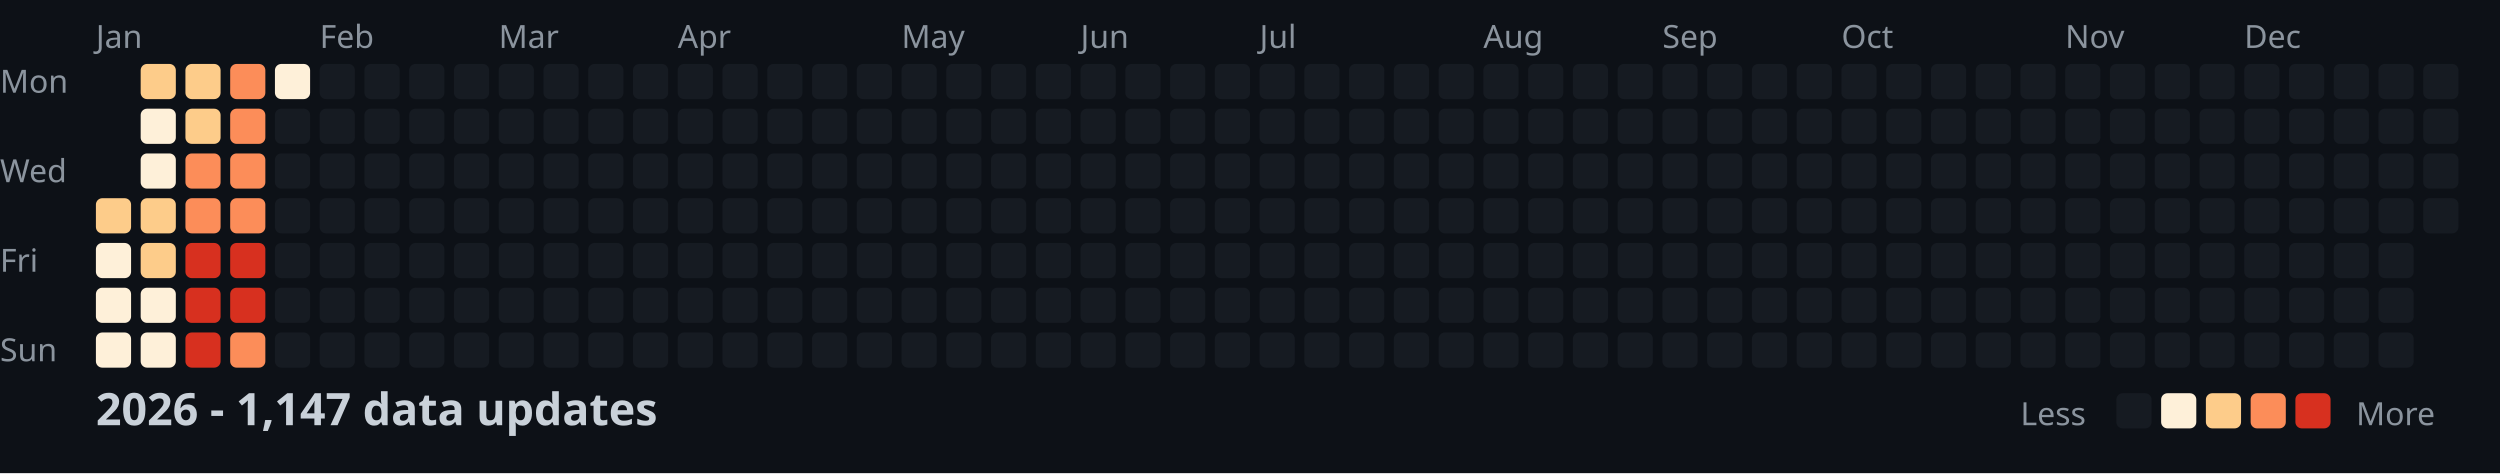
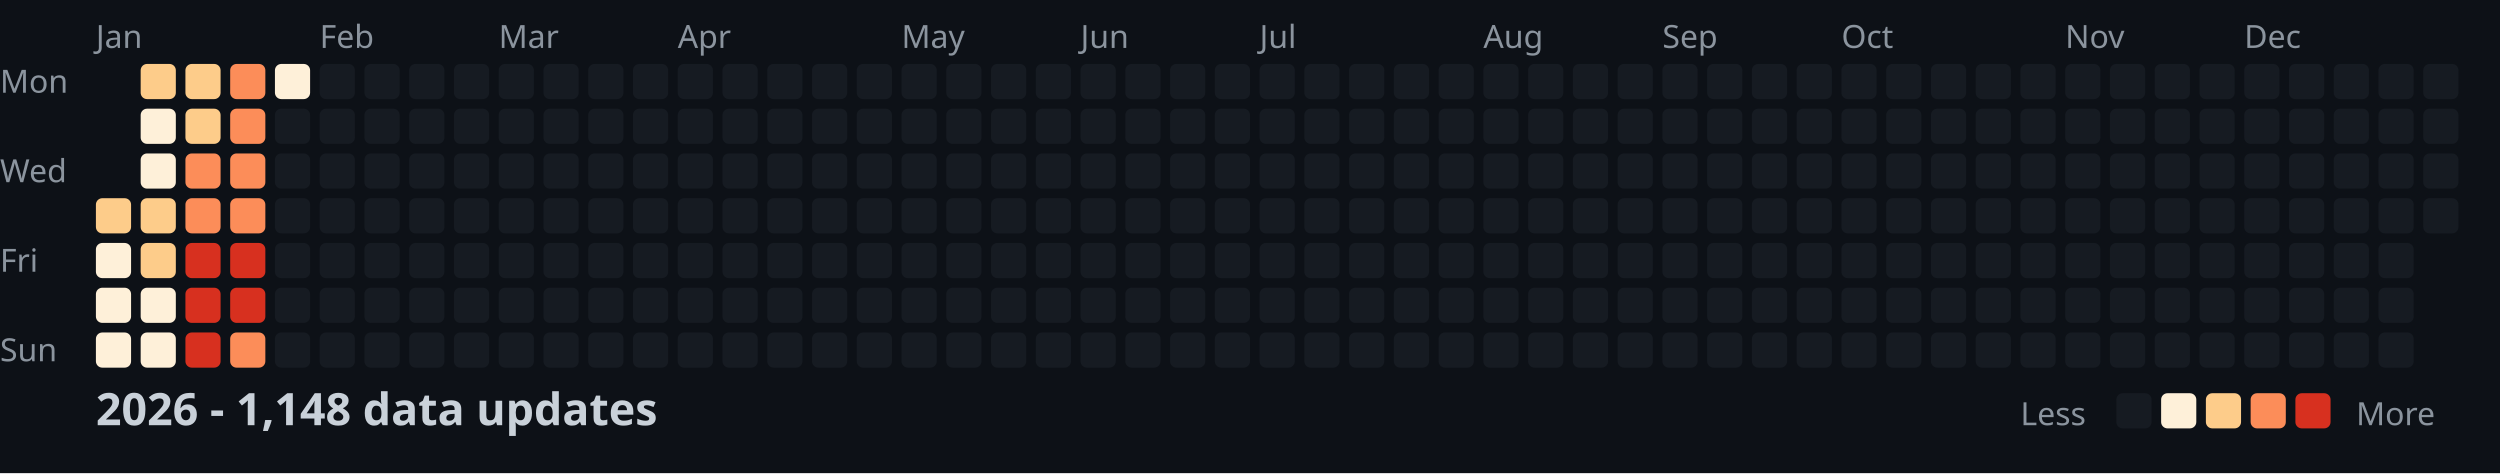
<svg xmlns="http://www.w3.org/2000/svg" width="782" height="148">
  <style>
    .month { font: 10px sans-serif; fill: #8b949e; }
    .day { font: 10px sans-serif; fill: #8b949e; }
    .title { font: bold 14px sans-serif; fill: #c9d1d9; }
    .legend { font: 10px sans-serif; fill: #8b949e; }
  </style>
  <rect width="100%" height="100%" fill="#0d1117" />
  <text x="0" y="29" class="day">Mon</text>
  <text x="0" y="57" class="day">Wed</text>
  <text x="0" y="85" class="day">Fri</text>
  <text x="0" y="113" class="day">Sun</text>
  <text x="30" y="15" class="month">Jan</text>
  <text x="100" y="15" class="month">Feb</text>
  <text x="156" y="15" class="month">Mar</text>
  <text x="212" y="15" class="month">Apr</text>
  <text x="282" y="15" class="month">May</text>
  <text x="338" y="15" class="month">Jun</text>
  <text x="394" y="15" class="month">Jul</text>
  <text x="464" y="15" class="month">Aug</text>
  <text x="520" y="15" class="month">Sep</text>
  <text x="576" y="15" class="month">Oct</text>
  <text x="646" y="15" class="month">Nov</text>
  <text x="702" y="15" class="month">Dec</text>
  <rect x="30" y="62" width="11" height="11" fill="#fdcc8a" rx="2" />
  <rect x="30" y="76" width="11" height="11" fill="#fef0d9" rx="2" />
  <rect x="30" y="90" width="11" height="11" fill="#fef0d9" rx="2" />
  <rect x="30" y="104" width="11" height="11" fill="#fef0d9" rx="2" />
  <rect x="44" y="20" width="11" height="11" fill="#fdcc8a" rx="2" />
  <rect x="44" y="34" width="11" height="11" fill="#fef0d9" rx="2" />
  <rect x="44" y="48" width="11" height="11" fill="#fef0d9" rx="2" />
  <rect x="44" y="62" width="11" height="11" fill="#fdcc8a" rx="2" />
  <rect x="44" y="76" width="11" height="11" fill="#fdcc8a" rx="2" />
  <rect x="44" y="90" width="11" height="11" fill="#fef0d9" rx="2" />
  <rect x="44" y="104" width="11" height="11" fill="#fef0d9" rx="2" />
  <rect x="58" y="20" width="11" height="11" fill="#fdcc8a" rx="2" />
  <rect x="58" y="34" width="11" height="11" fill="#fdcc8a" rx="2" />
  <rect x="58" y="48" width="11" height="11" fill="#fc8d59" rx="2" />
  <rect x="58" y="62" width="11" height="11" fill="#fc8d59" rx="2" />
  <rect x="58" y="76" width="11" height="11" fill="#d7301f" rx="2" />
  <rect x="58" y="90" width="11" height="11" fill="#d7301f" rx="2" />
  <rect x="58" y="104" width="11" height="11" fill="#d7301f" rx="2" />
  <rect x="72" y="20" width="11" height="11" fill="#fc8d59" rx="2" />
  <rect x="72" y="34" width="11" height="11" fill="#fc8d59" rx="2" />
  <rect x="72" y="48" width="11" height="11" fill="#fc8d59" rx="2" />
  <rect x="72" y="62" width="11" height="11" fill="#fc8d59" rx="2" />
  <rect x="72" y="76" width="11" height="11" fill="#d7301f" rx="2" />
  <rect x="72" y="90" width="11" height="11" fill="#d7301f" rx="2" />
  <rect x="72" y="104" width="11" height="11" fill="#fc8d59" rx="2" />
  <rect x="86" y="20" width="11" height="11" fill="#fef0d9" rx="2" />
  <rect x="86" y="34" width="11" height="11" fill="#161b22" rx="2" />
  <rect x="86" y="48" width="11" height="11" fill="#161b22" rx="2" />
  <rect x="86" y="62" width="11" height="11" fill="#161b22" rx="2" />
  <rect x="86" y="76" width="11" height="11" fill="#161b22" rx="2" />
  <rect x="86" y="90" width="11" height="11" fill="#161b22" rx="2" />
  <rect x="86" y="104" width="11" height="11" fill="#161b22" rx="2" />
  <rect x="100" y="20" width="11" height="11" fill="#161b22" rx="2" />
  <rect x="100" y="34" width="11" height="11" fill="#161b22" rx="2" />
  <rect x="100" y="48" width="11" height="11" fill="#161b22" rx="2" />
  <rect x="100" y="62" width="11" height="11" fill="#161b22" rx="2" />
  <rect x="100" y="76" width="11" height="11" fill="#161b22" rx="2" />
  <rect x="100" y="90" width="11" height="11" fill="#161b22" rx="2" />
  <rect x="100" y="104" width="11" height="11" fill="#161b22" rx="2" />
  <rect x="114" y="20" width="11" height="11" fill="#161b22" rx="2" />
  <rect x="114" y="34" width="11" height="11" fill="#161b22" rx="2" />
  <rect x="114" y="48" width="11" height="11" fill="#161b22" rx="2" />
  <rect x="114" y="62" width="11" height="11" fill="#161b22" rx="2" />
  <rect x="114" y="76" width="11" height="11" fill="#161b22" rx="2" />
  <rect x="114" y="90" width="11" height="11" fill="#161b22" rx="2" />
  <rect x="114" y="104" width="11" height="11" fill="#161b22" rx="2" />
  <rect x="128" y="20" width="11" height="11" fill="#161b22" rx="2" />
  <rect x="128" y="34" width="11" height="11" fill="#161b22" rx="2" />
  <rect x="128" y="48" width="11" height="11" fill="#161b22" rx="2" />
  <rect x="128" y="62" width="11" height="11" fill="#161b22" rx="2" />
  <rect x="128" y="76" width="11" height="11" fill="#161b22" rx="2" />
  <rect x="128" y="90" width="11" height="11" fill="#161b22" rx="2" />
  <rect x="128" y="104" width="11" height="11" fill="#161b22" rx="2" />
  <rect x="142" y="20" width="11" height="11" fill="#161b22" rx="2" />
  <rect x="142" y="34" width="11" height="11" fill="#161b22" rx="2" />
  <rect x="142" y="48" width="11" height="11" fill="#161b22" rx="2" />
  <rect x="142" y="62" width="11" height="11" fill="#161b22" rx="2" />
  <rect x="142" y="76" width="11" height="11" fill="#161b22" rx="2" />
  <rect x="142" y="90" width="11" height="11" fill="#161b22" rx="2" />
  <rect x="142" y="104" width="11" height="11" fill="#161b22" rx="2" />
  <rect x="156" y="20" width="11" height="11" fill="#161b22" rx="2" />
  <rect x="156" y="34" width="11" height="11" fill="#161b22" rx="2" />
  <rect x="156" y="48" width="11" height="11" fill="#161b22" rx="2" />
  <rect x="156" y="62" width="11" height="11" fill="#161b22" rx="2" />
  <rect x="156" y="76" width="11" height="11" fill="#161b22" rx="2" />
  <rect x="156" y="90" width="11" height="11" fill="#161b22" rx="2" />
  <rect x="156" y="104" width="11" height="11" fill="#161b22" rx="2" />
  <rect x="170" y="20" width="11" height="11" fill="#161b22" rx="2" />
  <rect x="170" y="34" width="11" height="11" fill="#161b22" rx="2" />
  <rect x="170" y="48" width="11" height="11" fill="#161b22" rx="2" />
  <rect x="170" y="62" width="11" height="11" fill="#161b22" rx="2" />
  <rect x="170" y="76" width="11" height="11" fill="#161b22" rx="2" />
  <rect x="170" y="90" width="11" height="11" fill="#161b22" rx="2" />
  <rect x="170" y="104" width="11" height="11" fill="#161b22" rx="2" />
  <rect x="184" y="20" width="11" height="11" fill="#161b22" rx="2" />
  <rect x="184" y="34" width="11" height="11" fill="#161b22" rx="2" />
  <rect x="184" y="48" width="11" height="11" fill="#161b22" rx="2" />
  <rect x="184" y="62" width="11" height="11" fill="#161b22" rx="2" />
  <rect x="184" y="76" width="11" height="11" fill="#161b22" rx="2" />
  <rect x="184" y="90" width="11" height="11" fill="#161b22" rx="2" />
  <rect x="184" y="104" width="11" height="11" fill="#161b22" rx="2" />
  <rect x="198" y="20" width="11" height="11" fill="#161b22" rx="2" />
  <rect x="198" y="34" width="11" height="11" fill="#161b22" rx="2" />
  <rect x="198" y="48" width="11" height="11" fill="#161b22" rx="2" />
  <rect x="198" y="62" width="11" height="11" fill="#161b22" rx="2" />
  <rect x="198" y="76" width="11" height="11" fill="#161b22" rx="2" />
  <rect x="198" y="90" width="11" height="11" fill="#161b22" rx="2" />
  <rect x="198" y="104" width="11" height="11" fill="#161b22" rx="2" />
  <rect x="212" y="20" width="11" height="11" fill="#161b22" rx="2" />
  <rect x="212" y="34" width="11" height="11" fill="#161b22" rx="2" />
  <rect x="212" y="48" width="11" height="11" fill="#161b22" rx="2" />
  <rect x="212" y="62" width="11" height="11" fill="#161b22" rx="2" />
  <rect x="212" y="76" width="11" height="11" fill="#161b22" rx="2" />
  <rect x="212" y="90" width="11" height="11" fill="#161b22" rx="2" />
  <rect x="212" y="104" width="11" height="11" fill="#161b22" rx="2" />
  <rect x="226" y="20" width="11" height="11" fill="#161b22" rx="2" />
  <rect x="226" y="34" width="11" height="11" fill="#161b22" rx="2" />
  <rect x="226" y="48" width="11" height="11" fill="#161b22" rx="2" />
  <rect x="226" y="62" width="11" height="11" fill="#161b22" rx="2" />
  <rect x="226" y="76" width="11" height="11" fill="#161b22" rx="2" />
  <rect x="226" y="90" width="11" height="11" fill="#161b22" rx="2" />
  <rect x="226" y="104" width="11" height="11" fill="#161b22" rx="2" />
  <rect x="240" y="20" width="11" height="11" fill="#161b22" rx="2" />
  <rect x="240" y="34" width="11" height="11" fill="#161b22" rx="2" />
  <rect x="240" y="48" width="11" height="11" fill="#161b22" rx="2" />
  <rect x="240" y="62" width="11" height="11" fill="#161b22" rx="2" />
  <rect x="240" y="76" width="11" height="11" fill="#161b22" rx="2" />
  <rect x="240" y="90" width="11" height="11" fill="#161b22" rx="2" />
  <rect x="240" y="104" width="11" height="11" fill="#161b22" rx="2" />
  <rect x="254" y="20" width="11" height="11" fill="#161b22" rx="2" />
  <rect x="254" y="34" width="11" height="11" fill="#161b22" rx="2" />
  <rect x="254" y="48" width="11" height="11" fill="#161b22" rx="2" />
  <rect x="254" y="62" width="11" height="11" fill="#161b22" rx="2" />
  <rect x="254" y="76" width="11" height="11" fill="#161b22" rx="2" />
  <rect x="254" y="90" width="11" height="11" fill="#161b22" rx="2" />
  <rect x="254" y="104" width="11" height="11" fill="#161b22" rx="2" />
  <rect x="268" y="20" width="11" height="11" fill="#161b22" rx="2" />
  <rect x="268" y="34" width="11" height="11" fill="#161b22" rx="2" />
  <rect x="268" y="48" width="11" height="11" fill="#161b22" rx="2" />
  <rect x="268" y="62" width="11" height="11" fill="#161b22" rx="2" />
  <rect x="268" y="76" width="11" height="11" fill="#161b22" rx="2" />
  <rect x="268" y="90" width="11" height="11" fill="#161b22" rx="2" />
  <rect x="268" y="104" width="11" height="11" fill="#161b22" rx="2" />
  <rect x="282" y="20" width="11" height="11" fill="#161b22" rx="2" />
  <rect x="282" y="34" width="11" height="11" fill="#161b22" rx="2" />
  <rect x="282" y="48" width="11" height="11" fill="#161b22" rx="2" />
  <rect x="282" y="62" width="11" height="11" fill="#161b22" rx="2" />
  <rect x="282" y="76" width="11" height="11" fill="#161b22" rx="2" />
  <rect x="282" y="90" width="11" height="11" fill="#161b22" rx="2" />
  <rect x="282" y="104" width="11" height="11" fill="#161b22" rx="2" />
  <rect x="296" y="20" width="11" height="11" fill="#161b22" rx="2" />
  <rect x="296" y="34" width="11" height="11" fill="#161b22" rx="2" />
  <rect x="296" y="48" width="11" height="11" fill="#161b22" rx="2" />
  <rect x="296" y="62" width="11" height="11" fill="#161b22" rx="2" />
  <rect x="296" y="76" width="11" height="11" fill="#161b22" rx="2" />
  <rect x="296" y="90" width="11" height="11" fill="#161b22" rx="2" />
  <rect x="296" y="104" width="11" height="11" fill="#161b22" rx="2" />
  <rect x="310" y="20" width="11" height="11" fill="#161b22" rx="2" />
  <rect x="310" y="34" width="11" height="11" fill="#161b22" rx="2" />
  <rect x="310" y="48" width="11" height="11" fill="#161b22" rx="2" />
  <rect x="310" y="62" width="11" height="11" fill="#161b22" rx="2" />
  <rect x="310" y="76" width="11" height="11" fill="#161b22" rx="2" />
  <rect x="310" y="90" width="11" height="11" fill="#161b22" rx="2" />
  <rect x="310" y="104" width="11" height="11" fill="#161b22" rx="2" />
  <rect x="324" y="20" width="11" height="11" fill="#161b22" rx="2" />
  <rect x="324" y="34" width="11" height="11" fill="#161b22" rx="2" />
  <rect x="324" y="48" width="11" height="11" fill="#161b22" rx="2" />
  <rect x="324" y="62" width="11" height="11" fill="#161b22" rx="2" />
  <rect x="324" y="76" width="11" height="11" fill="#161b22" rx="2" />
  <rect x="324" y="90" width="11" height="11" fill="#161b22" rx="2" />
  <rect x="324" y="104" width="11" height="11" fill="#161b22" rx="2" />
  <rect x="338" y="20" width="11" height="11" fill="#161b22" rx="2" />
  <rect x="338" y="34" width="11" height="11" fill="#161b22" rx="2" />
  <rect x="338" y="48" width="11" height="11" fill="#161b22" rx="2" />
  <rect x="338" y="62" width="11" height="11" fill="#161b22" rx="2" />
  <rect x="338" y="76" width="11" height="11" fill="#161b22" rx="2" />
  <rect x="338" y="90" width="11" height="11" fill="#161b22" rx="2" />
  <rect x="338" y="104" width="11" height="11" fill="#161b22" rx="2" />
  <rect x="352" y="20" width="11" height="11" fill="#161b22" rx="2" />
  <rect x="352" y="34" width="11" height="11" fill="#161b22" rx="2" />
  <rect x="352" y="48" width="11" height="11" fill="#161b22" rx="2" />
  <rect x="352" y="62" width="11" height="11" fill="#161b22" rx="2" />
  <rect x="352" y="76" width="11" height="11" fill="#161b22" rx="2" />
  <rect x="352" y="90" width="11" height="11" fill="#161b22" rx="2" />
  <rect x="352" y="104" width="11" height="11" fill="#161b22" rx="2" />
  <rect x="366" y="20" width="11" height="11" fill="#161b22" rx="2" />
  <rect x="366" y="34" width="11" height="11" fill="#161b22" rx="2" />
  <rect x="366" y="48" width="11" height="11" fill="#161b22" rx="2" />
  <rect x="366" y="62" width="11" height="11" fill="#161b22" rx="2" />
  <rect x="366" y="76" width="11" height="11" fill="#161b22" rx="2" />
  <rect x="366" y="90" width="11" height="11" fill="#161b22" rx="2" />
  <rect x="366" y="104" width="11" height="11" fill="#161b22" rx="2" />
  <rect x="380" y="20" width="11" height="11" fill="#161b22" rx="2" />
  <rect x="380" y="34" width="11" height="11" fill="#161b22" rx="2" />
  <rect x="380" y="48" width="11" height="11" fill="#161b22" rx="2" />
  <rect x="380" y="62" width="11" height="11" fill="#161b22" rx="2" />
  <rect x="380" y="76" width="11" height="11" fill="#161b22" rx="2" />
  <rect x="380" y="90" width="11" height="11" fill="#161b22" rx="2" />
  <rect x="380" y="104" width="11" height="11" fill="#161b22" rx="2" />
  <rect x="394" y="20" width="11" height="11" fill="#161b22" rx="2" />
  <rect x="394" y="34" width="11" height="11" fill="#161b22" rx="2" />
  <rect x="394" y="48" width="11" height="11" fill="#161b22" rx="2" />
  <rect x="394" y="62" width="11" height="11" fill="#161b22" rx="2" />
  <rect x="394" y="76" width="11" height="11" fill="#161b22" rx="2" />
  <rect x="394" y="90" width="11" height="11" fill="#161b22" rx="2" />
  <rect x="394" y="104" width="11" height="11" fill="#161b22" rx="2" />
  <rect x="408" y="20" width="11" height="11" fill="#161b22" rx="2" />
  <rect x="408" y="34" width="11" height="11" fill="#161b22" rx="2" />
  <rect x="408" y="48" width="11" height="11" fill="#161b22" rx="2" />
  <rect x="408" y="62" width="11" height="11" fill="#161b22" rx="2" />
  <rect x="408" y="76" width="11" height="11" fill="#161b22" rx="2" />
  <rect x="408" y="90" width="11" height="11" fill="#161b22" rx="2" />
  <rect x="408" y="104" width="11" height="11" fill="#161b22" rx="2" />
  <rect x="422" y="20" width="11" height="11" fill="#161b22" rx="2" />
  <rect x="422" y="34" width="11" height="11" fill="#161b22" rx="2" />
  <rect x="422" y="48" width="11" height="11" fill="#161b22" rx="2" />
  <rect x="422" y="62" width="11" height="11" fill="#161b22" rx="2" />
  <rect x="422" y="76" width="11" height="11" fill="#161b22" rx="2" />
  <rect x="422" y="90" width="11" height="11" fill="#161b22" rx="2" />
  <rect x="422" y="104" width="11" height="11" fill="#161b22" rx="2" />
  <rect x="436" y="20" width="11" height="11" fill="#161b22" rx="2" />
  <rect x="436" y="34" width="11" height="11" fill="#161b22" rx="2" />
  <rect x="436" y="48" width="11" height="11" fill="#161b22" rx="2" />
  <rect x="436" y="62" width="11" height="11" fill="#161b22" rx="2" />
  <rect x="436" y="76" width="11" height="11" fill="#161b22" rx="2" />
  <rect x="436" y="90" width="11" height="11" fill="#161b22" rx="2" />
  <rect x="436" y="104" width="11" height="11" fill="#161b22" rx="2" />
  <rect x="450" y="20" width="11" height="11" fill="#161b22" rx="2" />
  <rect x="450" y="34" width="11" height="11" fill="#161b22" rx="2" />
  <rect x="450" y="48" width="11" height="11" fill="#161b22" rx="2" />
  <rect x="450" y="62" width="11" height="11" fill="#161b22" rx="2" />
  <rect x="450" y="76" width="11" height="11" fill="#161b22" rx="2" />
  <rect x="450" y="90" width="11" height="11" fill="#161b22" rx="2" />
  <rect x="450" y="104" width="11" height="11" fill="#161b22" rx="2" />
  <rect x="464" y="20" width="11" height="11" fill="#161b22" rx="2" />
  <rect x="464" y="34" width="11" height="11" fill="#161b22" rx="2" />
  <rect x="464" y="48" width="11" height="11" fill="#161b22" rx="2" />
  <rect x="464" y="62" width="11" height="11" fill="#161b22" rx="2" />
  <rect x="464" y="76" width="11" height="11" fill="#161b22" rx="2" />
  <rect x="464" y="90" width="11" height="11" fill="#161b22" rx="2" />
  <rect x="464" y="104" width="11" height="11" fill="#161b22" rx="2" />
  <rect x="478" y="20" width="11" height="11" fill="#161b22" rx="2" />
  <rect x="478" y="34" width="11" height="11" fill="#161b22" rx="2" />
  <rect x="478" y="48" width="11" height="11" fill="#161b22" rx="2" />
  <rect x="478" y="62" width="11" height="11" fill="#161b22" rx="2" />
  <rect x="478" y="76" width="11" height="11" fill="#161b22" rx="2" />
  <rect x="478" y="90" width="11" height="11" fill="#161b22" rx="2" />
  <rect x="478" y="104" width="11" height="11" fill="#161b22" rx="2" />
  <rect x="492" y="20" width="11" height="11" fill="#161b22" rx="2" />
  <rect x="492" y="34" width="11" height="11" fill="#161b22" rx="2" />
  <rect x="492" y="48" width="11" height="11" fill="#161b22" rx="2" />
  <rect x="492" y="62" width="11" height="11" fill="#161b22" rx="2" />
  <rect x="492" y="76" width="11" height="11" fill="#161b22" rx="2" />
  <rect x="492" y="90" width="11" height="11" fill="#161b22" rx="2" />
  <rect x="492" y="104" width="11" height="11" fill="#161b22" rx="2" />
  <rect x="506" y="20" width="11" height="11" fill="#161b22" rx="2" />
  <rect x="506" y="34" width="11" height="11" fill="#161b22" rx="2" />
  <rect x="506" y="48" width="11" height="11" fill="#161b22" rx="2" />
  <rect x="506" y="62" width="11" height="11" fill="#161b22" rx="2" />
  <rect x="506" y="76" width="11" height="11" fill="#161b22" rx="2" />
  <rect x="506" y="90" width="11" height="11" fill="#161b22" rx="2" />
  <rect x="506" y="104" width="11" height="11" fill="#161b22" rx="2" />
  <rect x="520" y="20" width="11" height="11" fill="#161b22" rx="2" />
  <rect x="520" y="34" width="11" height="11" fill="#161b22" rx="2" />
  <rect x="520" y="48" width="11" height="11" fill="#161b22" rx="2" />
  <rect x="520" y="62" width="11" height="11" fill="#161b22" rx="2" />
  <rect x="520" y="76" width="11" height="11" fill="#161b22" rx="2" />
  <rect x="520" y="90" width="11" height="11" fill="#161b22" rx="2" />
  <rect x="520" y="104" width="11" height="11" fill="#161b22" rx="2" />
  <rect x="534" y="20" width="11" height="11" fill="#161b22" rx="2" />
  <rect x="534" y="34" width="11" height="11" fill="#161b22" rx="2" />
  <rect x="534" y="48" width="11" height="11" fill="#161b22" rx="2" />
  <rect x="534" y="62" width="11" height="11" fill="#161b22" rx="2" />
  <rect x="534" y="76" width="11" height="11" fill="#161b22" rx="2" />
  <rect x="534" y="90" width="11" height="11" fill="#161b22" rx="2" />
  <rect x="534" y="104" width="11" height="11" fill="#161b22" rx="2" />
  <rect x="548" y="20" width="11" height="11" fill="#161b22" rx="2" />
  <rect x="548" y="34" width="11" height="11" fill="#161b22" rx="2" />
  <rect x="548" y="48" width="11" height="11" fill="#161b22" rx="2" />
  <rect x="548" y="62" width="11" height="11" fill="#161b22" rx="2" />
  <rect x="548" y="76" width="11" height="11" fill="#161b22" rx="2" />
  <rect x="548" y="90" width="11" height="11" fill="#161b22" rx="2" />
  <rect x="548" y="104" width="11" height="11" fill="#161b22" rx="2" />
  <rect x="562" y="20" width="11" height="11" fill="#161b22" rx="2" />
  <rect x="562" y="34" width="11" height="11" fill="#161b22" rx="2" />
  <rect x="562" y="48" width="11" height="11" fill="#161b22" rx="2" />
  <rect x="562" y="62" width="11" height="11" fill="#161b22" rx="2" />
  <rect x="562" y="76" width="11" height="11" fill="#161b22" rx="2" />
  <rect x="562" y="90" width="11" height="11" fill="#161b22" rx="2" />
  <rect x="562" y="104" width="11" height="11" fill="#161b22" rx="2" />
  <rect x="576" y="20" width="11" height="11" fill="#161b22" rx="2" />
  <rect x="576" y="34" width="11" height="11" fill="#161b22" rx="2" />
  <rect x="576" y="48" width="11" height="11" fill="#161b22" rx="2" />
  <rect x="576" y="62" width="11" height="11" fill="#161b22" rx="2" />
  <rect x="576" y="76" width="11" height="11" fill="#161b22" rx="2" />
  <rect x="576" y="90" width="11" height="11" fill="#161b22" rx="2" />
  <rect x="576" y="104" width="11" height="11" fill="#161b22" rx="2" />
  <rect x="590" y="20" width="11" height="11" fill="#161b22" rx="2" />
  <rect x="590" y="34" width="11" height="11" fill="#161b22" rx="2" />
  <rect x="590" y="48" width="11" height="11" fill="#161b22" rx="2" />
  <rect x="590" y="62" width="11" height="11" fill="#161b22" rx="2" />
  <rect x="590" y="76" width="11" height="11" fill="#161b22" rx="2" />
  <rect x="590" y="90" width="11" height="11" fill="#161b22" rx="2" />
  <rect x="590" y="104" width="11" height="11" fill="#161b22" rx="2" />
  <rect x="604" y="20" width="11" height="11" fill="#161b22" rx="2" />
  <rect x="604" y="34" width="11" height="11" fill="#161b22" rx="2" />
  <rect x="604" y="48" width="11" height="11" fill="#161b22" rx="2" />
  <rect x="604" y="62" width="11" height="11" fill="#161b22" rx="2" />
  <rect x="604" y="76" width="11" height="11" fill="#161b22" rx="2" />
  <rect x="604" y="90" width="11" height="11" fill="#161b22" rx="2" />
  <rect x="604" y="104" width="11" height="11" fill="#161b22" rx="2" />
  <rect x="618" y="20" width="11" height="11" fill="#161b22" rx="2" />
  <rect x="618" y="34" width="11" height="11" fill="#161b22" rx="2" />
  <rect x="618" y="48" width="11" height="11" fill="#161b22" rx="2" />
  <rect x="618" y="62" width="11" height="11" fill="#161b22" rx="2" />
  <rect x="618" y="76" width="11" height="11" fill="#161b22" rx="2" />
  <rect x="618" y="90" width="11" height="11" fill="#161b22" rx="2" />
  <rect x="618" y="104" width="11" height="11" fill="#161b22" rx="2" />
  <rect x="632" y="20" width="11" height="11" fill="#161b22" rx="2" />
  <rect x="632" y="34" width="11" height="11" fill="#161b22" rx="2" />
  <rect x="632" y="48" width="11" height="11" fill="#161b22" rx="2" />
  <rect x="632" y="62" width="11" height="11" fill="#161b22" rx="2" />
  <rect x="632" y="76" width="11" height="11" fill="#161b22" rx="2" />
  <rect x="632" y="90" width="11" height="11" fill="#161b22" rx="2" />
  <rect x="632" y="104" width="11" height="11" fill="#161b22" rx="2" />
  <rect x="646" y="20" width="11" height="11" fill="#161b22" rx="2" />
  <rect x="646" y="34" width="11" height="11" fill="#161b22" rx="2" />
  <rect x="646" y="48" width="11" height="11" fill="#161b22" rx="2" />
  <rect x="646" y="62" width="11" height="11" fill="#161b22" rx="2" />
  <rect x="646" y="76" width="11" height="11" fill="#161b22" rx="2" />
  <rect x="646" y="90" width="11" height="11" fill="#161b22" rx="2" />
  <rect x="646" y="104" width="11" height="11" fill="#161b22" rx="2" />
  <rect x="660" y="20" width="11" height="11" fill="#161b22" rx="2" />
  <rect x="660" y="34" width="11" height="11" fill="#161b22" rx="2" />
  <rect x="660" y="48" width="11" height="11" fill="#161b22" rx="2" />
  <rect x="660" y="62" width="11" height="11" fill="#161b22" rx="2" />
  <rect x="660" y="76" width="11" height="11" fill="#161b22" rx="2" />
  <rect x="660" y="90" width="11" height="11" fill="#161b22" rx="2" />
  <rect x="660" y="104" width="11" height="11" fill="#161b22" rx="2" />
  <rect x="674" y="20" width="11" height="11" fill="#161b22" rx="2" />
  <rect x="674" y="34" width="11" height="11" fill="#161b22" rx="2" />
  <rect x="674" y="48" width="11" height="11" fill="#161b22" rx="2" />
  <rect x="674" y="62" width="11" height="11" fill="#161b22" rx="2" />
  <rect x="674" y="76" width="11" height="11" fill="#161b22" rx="2" />
  <rect x="674" y="90" width="11" height="11" fill="#161b22" rx="2" />
  <rect x="674" y="104" width="11" height="11" fill="#161b22" rx="2" />
  <rect x="688" y="20" width="11" height="11" fill="#161b22" rx="2" />
  <rect x="688" y="34" width="11" height="11" fill="#161b22" rx="2" />
  <rect x="688" y="48" width="11" height="11" fill="#161b22" rx="2" />
  <rect x="688" y="62" width="11" height="11" fill="#161b22" rx="2" />
  <rect x="688" y="76" width="11" height="11" fill="#161b22" rx="2" />
  <rect x="688" y="90" width="11" height="11" fill="#161b22" rx="2" />
  <rect x="688" y="104" width="11" height="11" fill="#161b22" rx="2" />
  <rect x="702" y="20" width="11" height="11" fill="#161b22" rx="2" />
  <rect x="702" y="34" width="11" height="11" fill="#161b22" rx="2" />
  <rect x="702" y="48" width="11" height="11" fill="#161b22" rx="2" />
  <rect x="702" y="62" width="11" height="11" fill="#161b22" rx="2" />
  <rect x="702" y="76" width="11" height="11" fill="#161b22" rx="2" />
  <rect x="702" y="90" width="11" height="11" fill="#161b22" rx="2" />
  <rect x="702" y="104" width="11" height="11" fill="#161b22" rx="2" />
  <rect x="716" y="20" width="11" height="11" fill="#161b22" rx="2" />
  <rect x="716" y="34" width="11" height="11" fill="#161b22" rx="2" />
  <rect x="716" y="48" width="11" height="11" fill="#161b22" rx="2" />
  <rect x="716" y="62" width="11" height="11" fill="#161b22" rx="2" />
  <rect x="716" y="76" width="11" height="11" fill="#161b22" rx="2" />
  <rect x="716" y="90" width="11" height="11" fill="#161b22" rx="2" />
  <rect x="716" y="104" width="11" height="11" fill="#161b22" rx="2" />
  <rect x="730" y="20" width="11" height="11" fill="#161b22" rx="2" />
  <rect x="730" y="34" width="11" height="11" fill="#161b22" rx="2" />
  <rect x="730" y="48" width="11" height="11" fill="#161b22" rx="2" />
  <rect x="730" y="62" width="11" height="11" fill="#161b22" rx="2" />
  <rect x="730" y="76" width="11" height="11" fill="#161b22" rx="2" />
  <rect x="730" y="90" width="11" height="11" fill="#161b22" rx="2" />
  <rect x="730" y="104" width="11" height="11" fill="#161b22" rx="2" />
  <rect x="744" y="20" width="11" height="11" fill="#161b22" rx="2" />
  <rect x="744" y="34" width="11" height="11" fill="#161b22" rx="2" />
  <rect x="744" y="48" width="11" height="11" fill="#161b22" rx="2" />
  <rect x="744" y="62" width="11" height="11" fill="#161b22" rx="2" />
  <rect x="744" y="76" width="11" height="11" fill="#161b22" rx="2" />
  <rect x="744" y="90" width="11" height="11" fill="#161b22" rx="2" />
  <rect x="744" y="104" width="11" height="11" fill="#161b22" rx="2" />
  <rect x="758" y="20" width="11" height="11" fill="#161b22" rx="2" />
  <rect x="758" y="34" width="11" height="11" fill="#161b22" rx="2" />
  <rect x="758" y="48" width="11" height="11" fill="#161b22" rx="2" />
  <rect x="758" y="62" width="11" height="11" fill="#161b22" rx="2" />
-   <text x="30" y="133" class="title">2026 - 1,147 data updates</text>
+   <text x="30" y="133" class="title">2026 - 1,148 data updates</text>
  <text x="632" y="133" class="legend">Less</text>
  <rect x="662" y="123" width="11" height="11" fill="#161b22" rx="2" />
  <rect x="676" y="123" width="11" height="11" fill="#fef0d9" rx="2" />
  <rect x="690" y="123" width="11" height="11" fill="#fdcc8a" rx="2" />
  <rect x="704" y="123" width="11" height="11" fill="#fc8d59" rx="2" />
  <rect x="718" y="123" width="11" height="11" fill="#d7301f" rx="2" />
  <text x="737" y="133" class="legend">More</text>
</svg>
